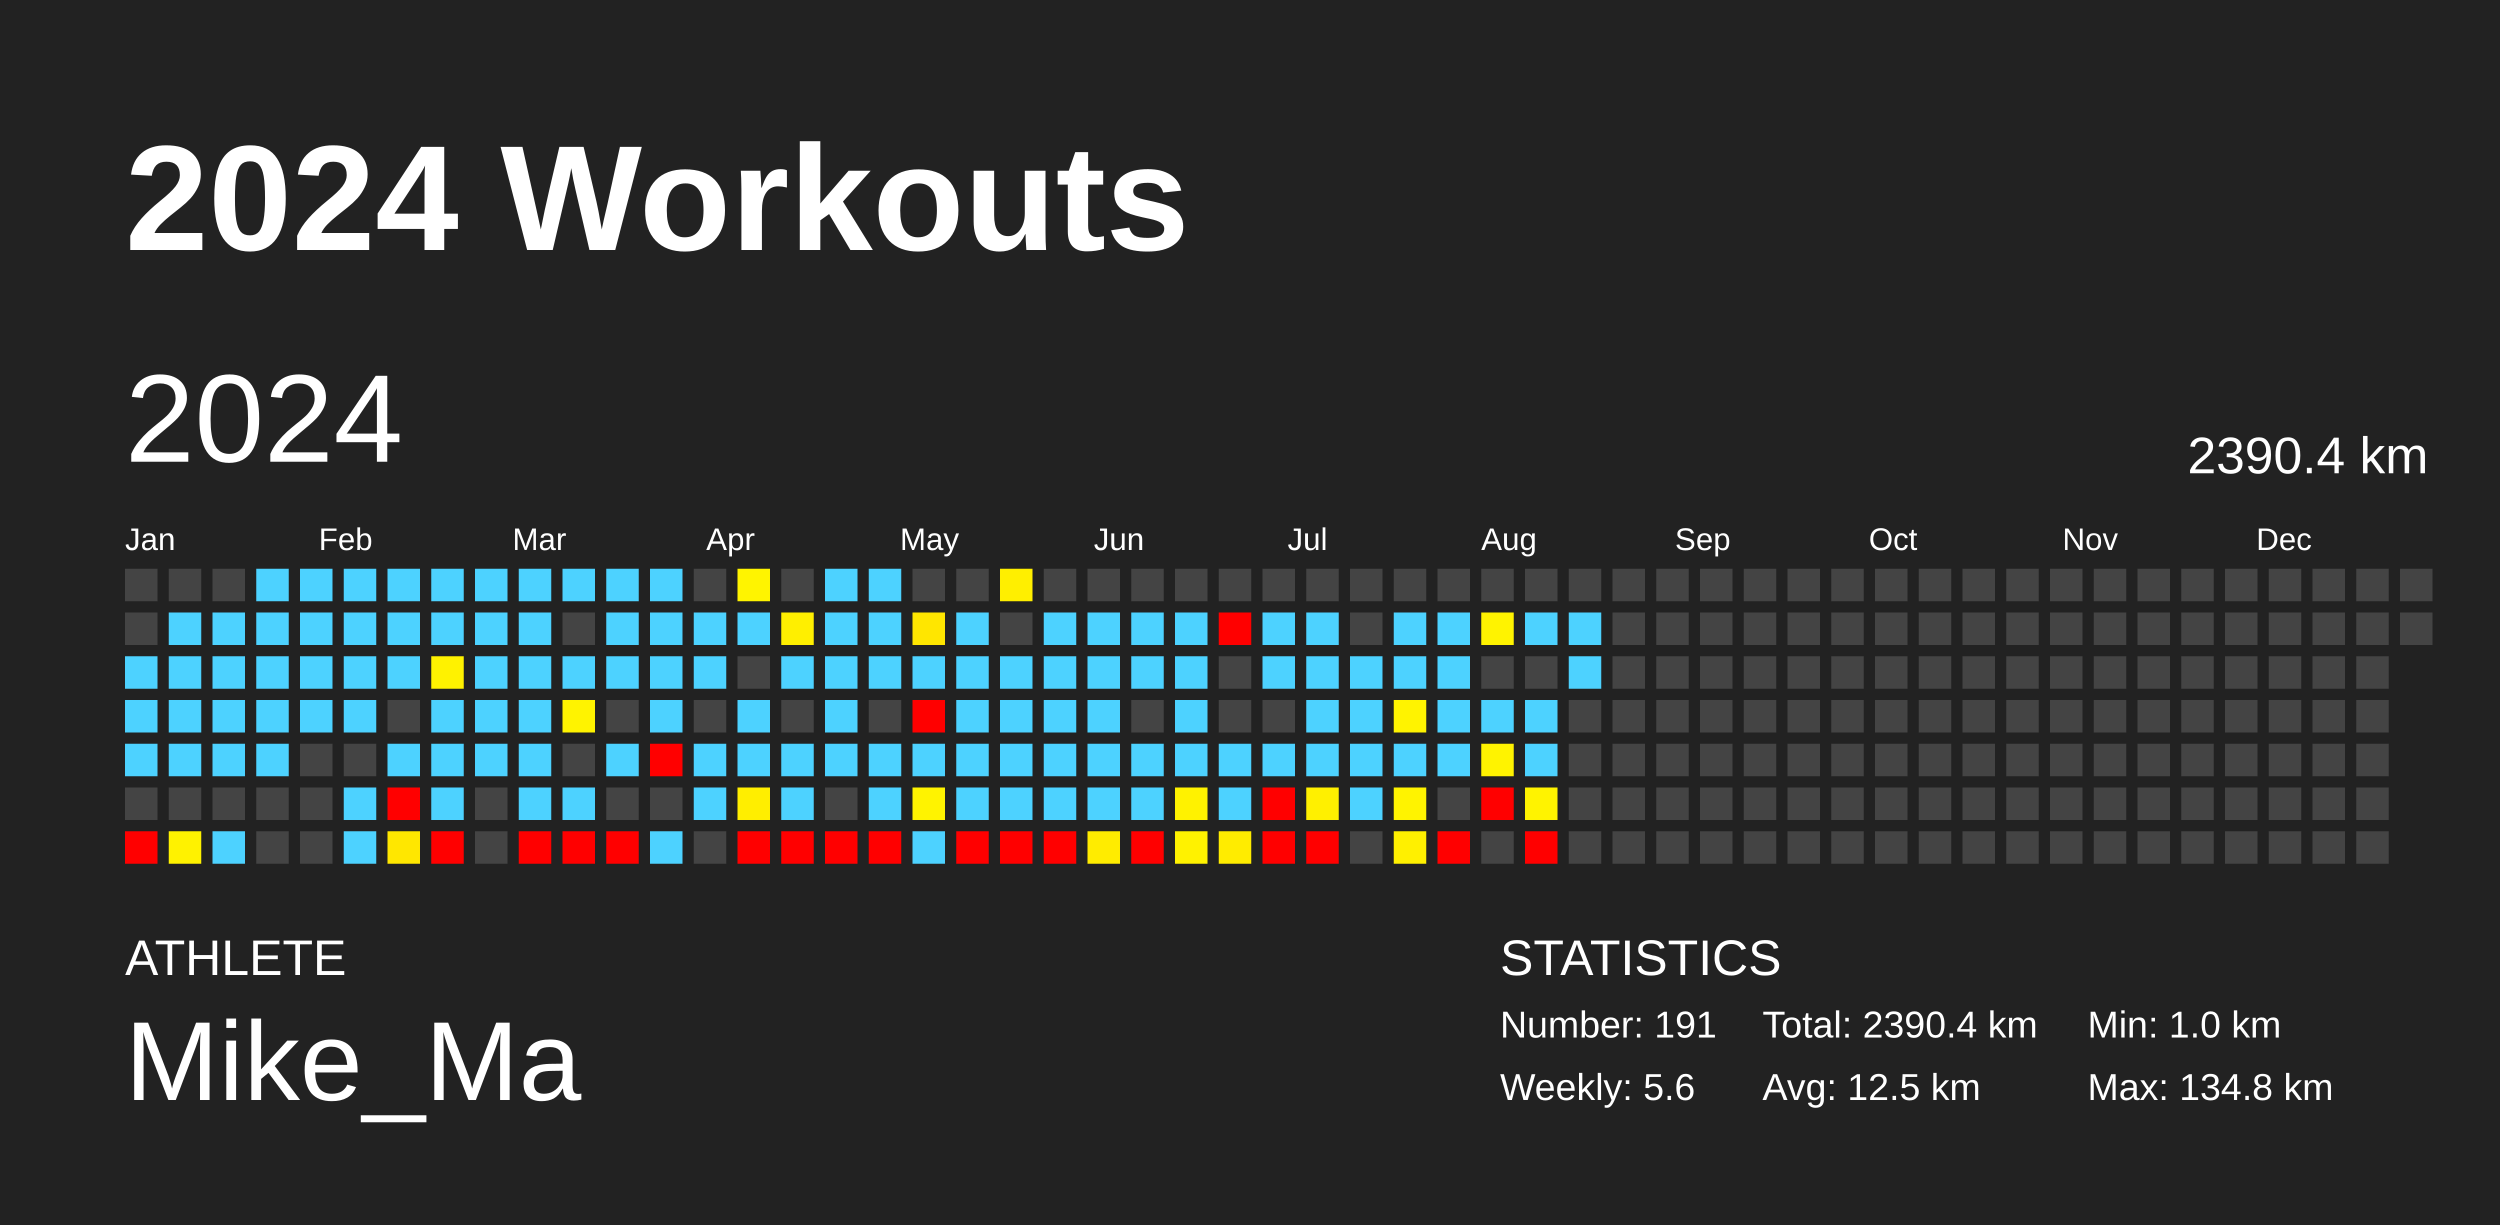
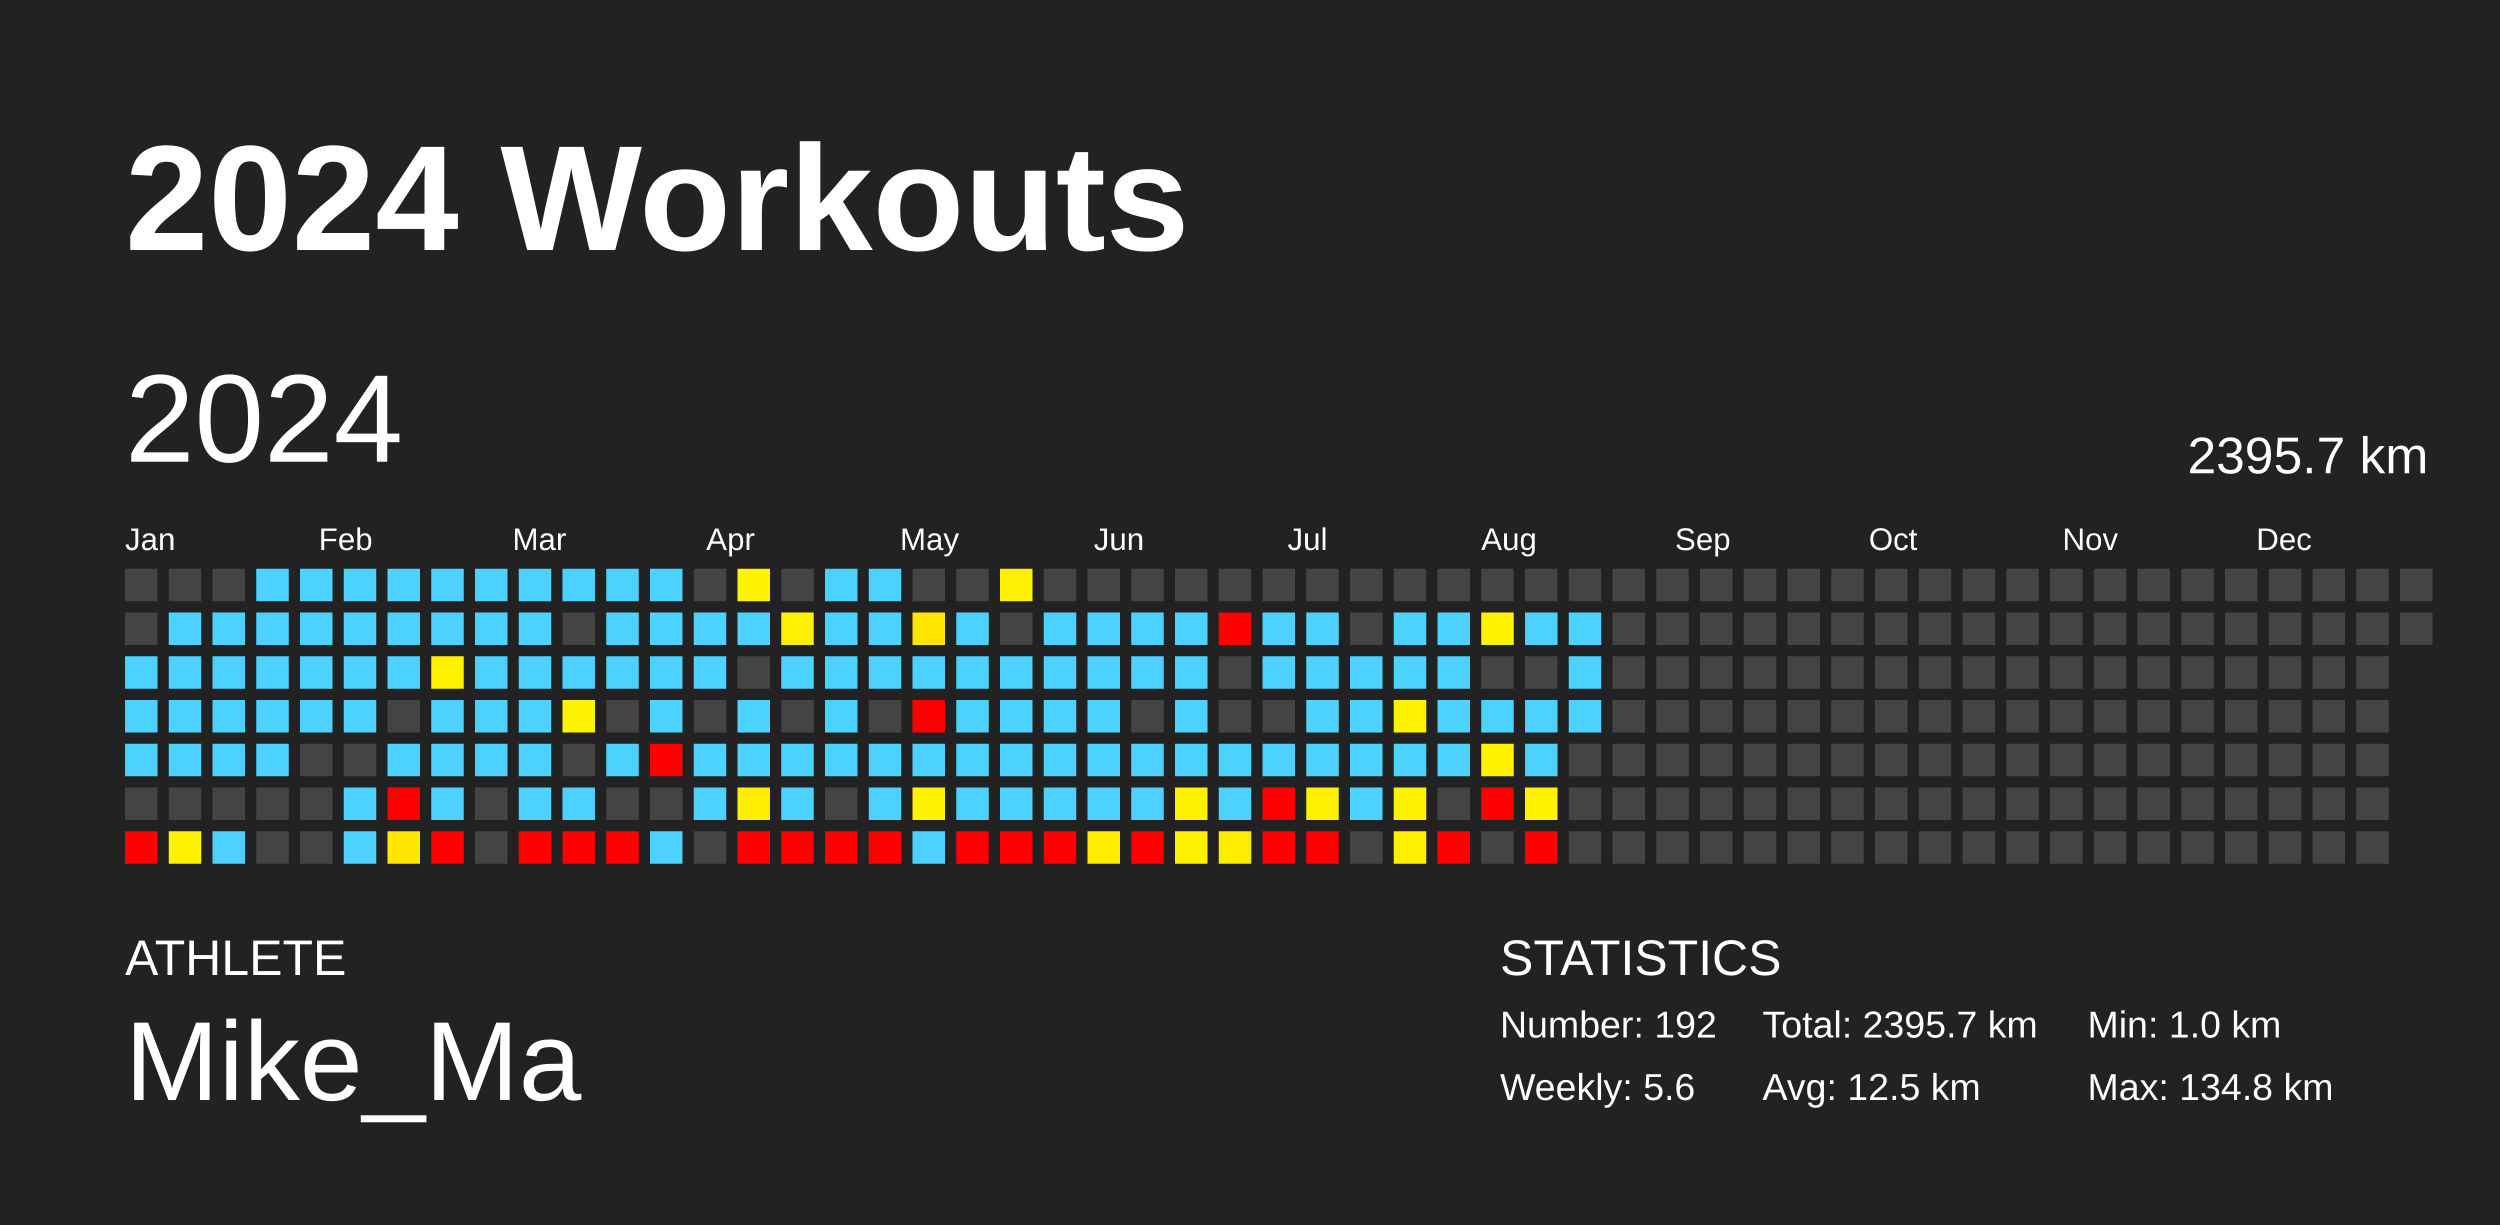
<svg xmlns="http://www.w3.org/2000/svg" baseProfile="full" height="98mm" version="1.1" viewBox="0,0,200,98" width="200mm">
  <defs />
  <rect fill="#222222" height="98" width="200" x="0" y="0" />
  <text fill="#FFFFFF" style="font-size:12px; font-family:Arial; font-weight:bold;" x="10" y="20">2024 Workouts</text>
  <text fill="#FFFFFF" style="font-size:4px; font-family:Arial" x="10" y="78">ATHLETE</text>
  <text fill="#FFFFFF" style="font-size:9px; font-family:Arial" x="10" y="88">Mike_Ma</text>
  <text fill="#FFFFFF" style="font-size:4px; font-family:Arial" x="120" y="78">STATISTICS</text>
-   <text fill="#FFFFFF" style="font-size:3px; font-family:Arial" x="120" y="83">Number: 191</text>
+   <text fill="#FFFFFF" style="font-size:3px; font-family:Arial" x="120" y="83">Number: 192</text>
  <text fill="#FFFFFF" style="font-size:3px; font-family:Arial" x="120" y="88">Weekly: 5.6</text>
-   <text fill="#FFFFFF" style="font-size:3px; font-family:Arial" x="141" y="83">Total: 2390.4 km</text>
+   <text fill="#FFFFFF" style="font-size:3px; font-family:Arial" x="141" y="83">Total: 2395.7 km</text>
  <text fill="#FFFFFF" style="font-size:3px; font-family:Arial" x="141" y="88">Avg: 12.5 km</text>
  <text fill="#FFFFFF" style="font-size:3px; font-family:Arial" x="167" y="83">Min: 1.0 km</text>
  <text fill="#FFFFFF" style="font-size:3px; font-family:Arial" x="167" y="88">Max: 134.8 km</text>
  <text dominant-baseline="hanging" fill="#FFFFFF" style="font-size:10.0px; font-family:Arial;" x="10" y="30">2024</text>
-   <text dominant-baseline="hanging" fill="#FFFFFF" style="font-size:4.125px; font-family:Arial;" x="175" y="35">2390.4 km</text>
+   <text dominant-baseline="hanging" fill="#FFFFFF" style="font-size:4.125px; font-family:Arial;" x="175" y="35">2395.7 km</text>
  <text fill="#FFFFFF" style="font-size:2.5px; font-family:Arial" x="10.0" y="44">Jan</text>
  <text fill="#FFFFFF" style="font-size:2.5px; font-family:Arial" x="25.5" y="44">Feb</text>
  <text fill="#FFFFFF" style="font-size:2.5px; font-family:Arial" x="41.0" y="44">Mar</text>
  <text fill="#FFFFFF" style="font-size:2.5px; font-family:Arial" x="56.5" y="44">Apr</text>
  <text fill="#FFFFFF" style="font-size:2.5px; font-family:Arial" x="72.0" y="44">May</text>
  <text fill="#FFFFFF" style="font-size:2.5px; font-family:Arial" x="87.5" y="44">Jun</text>
  <text fill="#FFFFFF" style="font-size:2.5px; font-family:Arial" x="103.0" y="44">Jul</text>
  <text fill="#FFFFFF" style="font-size:2.5px; font-family:Arial" x="118.5" y="44">Aug</text>
  <text fill="#FFFFFF" style="font-size:2.5px; font-family:Arial" x="134.0" y="44">Sep</text>
  <text fill="#FFFFFF" style="font-size:2.5px; font-family:Arial" x="149.5" y="44">Oct</text>
  <text fill="#FFFFFF" style="font-size:2.5px; font-family:Arial" x="165.0" y="44">Nov</text>
  <text fill="#FFFFFF" style="font-size:2.5px; font-family:Arial" x="180.5" y="44">Dec</text>
  <rect fill="#444444" height="2.6" width="2.6" x="10.0" y="45.5" />
  <rect fill="#444444" height="2.6" width="2.6" x="10.0" y="49.0" />
  <rect fill="#4dd2ff" height="2.6" width="2.6" x="10.0" y="52.5" />
  <rect fill="#4dd2ff" height="2.6" width="2.6" x="10.0" y="56.0" />
  <rect fill="#4dd2ff" height="2.6" width="2.6" x="10.0" y="59.5" />
  <rect fill="#444444" height="2.6" width="2.6" x="10.0" y="63.0" />
  <rect fill="red" height="2.6" width="2.6" x="10.0" y="66.5" />
  <rect fill="#444444" height="2.6" width="2.6" x="13.5" y="45.5" />
  <rect fill="#4dd2ff" height="2.6" width="2.6" x="13.5" y="49.0" />
  <rect fill="#4dd2ff" height="2.6" width="2.6" x="13.5" y="52.5" />
  <rect fill="#4dd2ff" height="2.6" width="2.6" x="13.5" y="56.0" />
  <rect fill="#4dd2ff" height="2.6" width="2.6" x="13.5" y="59.5" />
  <rect fill="#444444" height="2.6" width="2.6" x="13.5" y="63.0" />
  <rect fill="#fff200" height="2.6" width="2.6" x="13.5" y="66.5" />
  <rect fill="#444444" height="2.6" width="2.6" x="17.0" y="45.5" />
  <rect fill="#4dd2ff" height="2.6" width="2.6" x="17.0" y="49.0" />
  <rect fill="#4dd2ff" height="2.6" width="2.6" x="17.0" y="52.5" />
  <rect fill="#4dd2ff" height="2.6" width="2.6" x="17.0" y="56.0" />
  <rect fill="#4dd2ff" height="2.6" width="2.6" x="17.0" y="59.5" />
  <rect fill="#444444" height="2.6" width="2.6" x="17.0" y="63.0" />
  <rect fill="#4dd2ff" height="2.6" width="2.6" x="17.0" y="66.5" />
  <rect fill="#4dd2ff" height="2.6" width="2.6" x="20.5" y="45.5" />
  <rect fill="#4dd2ff" height="2.6" width="2.6" x="20.5" y="49.0" />
  <rect fill="#4dd2ff" height="2.6" width="2.6" x="20.5" y="52.5" />
  <rect fill="#4dd2ff" height="2.6" width="2.6" x="20.5" y="56.0" />
  <rect fill="#4dd2ff" height="2.6" width="2.6" x="20.5" y="59.5" />
  <rect fill="#444444" height="2.6" width="2.6" x="20.5" y="63.0" />
  <rect fill="#444444" height="2.6" width="2.6" x="20.5" y="66.5" />
  <rect fill="#4dd2ff" height="2.6" width="2.6" x="24.0" y="45.5" />
  <rect fill="#4dd2ff" height="2.6" width="2.6" x="24.0" y="49.0" />
  <rect fill="#4dd2ff" height="2.6" width="2.6" x="24.0" y="52.5" />
  <rect fill="#4dd2ff" height="2.6" width="2.6" x="24.0" y="56.0" />
  <rect fill="#444444" height="2.6" width="2.6" x="24.0" y="59.5" />
  <rect fill="#444444" height="2.6" width="2.6" x="24.0" y="63.0" />
  <rect fill="#444444" height="2.6" width="2.6" x="24.0" y="66.5" />
  <rect fill="#4dd2ff" height="2.6" width="2.6" x="27.5" y="45.5" />
  <rect fill="#4dd2ff" height="2.6" width="2.6" x="27.5" y="49.0" />
  <rect fill="#4dd2ff" height="2.6" width="2.6" x="27.5" y="52.5" />
  <rect fill="#4dd2ff" height="2.6" width="2.6" x="27.5" y="56.0" />
  <rect fill="#444444" height="2.6" width="2.6" x="27.5" y="59.5" />
  <rect fill="#4dd2ff" height="2.6" width="2.6" x="27.5" y="63.0" />
  <rect fill="#4dd2ff" height="2.6" width="2.6" x="27.5" y="66.5" />
  <rect fill="#4dd2ff" height="2.6" width="2.6" x="31.0" y="45.5" />
  <rect fill="#4dd2ff" height="2.6" width="2.6" x="31.0" y="49.0" />
  <rect fill="#4dd2ff" height="2.6" width="2.6" x="31.0" y="52.5" />
  <rect fill="#444444" height="2.6" width="2.6" x="31.0" y="56.0" />
  <rect fill="#4dd2ff" height="2.6" width="2.6" x="31.0" y="59.5" />
  <rect fill="red" height="2.6" width="2.6" x="31.0" y="63.0" />
  <rect fill="#ffe700" height="2.6" width="2.6" x="31.0" y="66.5" />
  <rect fill="#4dd2ff" height="2.6" width="2.6" x="34.5" y="45.5" />
  <rect fill="#4dd2ff" height="2.6" width="2.6" x="34.5" y="49.0" />
  <rect fill="#fff200" height="2.6" width="2.6" x="34.5" y="52.5" />
  <rect fill="#4dd2ff" height="2.6" width="2.6" x="34.5" y="56.0" />
  <rect fill="#4dd2ff" height="2.6" width="2.6" x="34.5" y="59.5" />
  <rect fill="#4dd2ff" height="2.6" width="2.6" x="34.5" y="63.0" />
  <rect fill="red" height="2.6" width="2.6" x="34.5" y="66.5" />
  <rect fill="#4dd2ff" height="2.6" width="2.6" x="38.0" y="45.5" />
  <rect fill="#4dd2ff" height="2.6" width="2.6" x="38.0" y="49.0" />
  <rect fill="#4dd2ff" height="2.6" width="2.6" x="38.0" y="52.5" />
  <rect fill="#4dd2ff" height="2.6" width="2.6" x="38.0" y="56.0" />
  <rect fill="#4dd2ff" height="2.6" width="2.6" x="38.0" y="59.5" />
  <rect fill="#444444" height="2.6" width="2.6" x="38.0" y="63.0" />
  <rect fill="#444444" height="2.6" width="2.6" x="38.0" y="66.5" />
  <rect fill="#4dd2ff" height="2.6" width="2.6" x="41.5" y="45.5" />
  <rect fill="#4dd2ff" height="2.6" width="2.6" x="41.5" y="49.0" />
  <rect fill="#4dd2ff" height="2.6" width="2.6" x="41.5" y="52.5" />
  <rect fill="#4dd2ff" height="2.6" width="2.6" x="41.5" y="56.0" />
  <rect fill="#4dd2ff" height="2.6" width="2.6" x="41.5" y="59.5" />
  <rect fill="#4dd2ff" height="2.6" width="2.6" x="41.5" y="63.0" />
  <rect fill="red" height="2.6" width="2.6" x="41.5" y="66.5" />
  <rect fill="#4dd2ff" height="2.6" width="2.6" x="45.0" y="45.5" />
  <rect fill="#444444" height="2.6" width="2.6" x="45.0" y="49.0" />
  <rect fill="#4dd2ff" height="2.6" width="2.6" x="45.0" y="52.5" />
  <rect fill="#fff300" height="2.6" width="2.6" x="45.0" y="56.0" />
  <rect fill="#444444" height="2.6" width="2.6" x="45.0" y="59.5" />
  <rect fill="#4dd2ff" height="2.6" width="2.6" x="45.0" y="63.0" />
  <rect fill="red" height="2.6" width="2.6" x="45.0" y="66.5" />
  <rect fill="#4dd2ff" height="2.6" width="2.6" x="48.5" y="45.5" />
  <rect fill="#4dd2ff" height="2.6" width="2.6" x="48.5" y="49.0" />
  <rect fill="#4dd2ff" height="2.6" width="2.6" x="48.5" y="52.5" />
  <rect fill="#444444" height="2.6" width="2.6" x="48.5" y="56.0" />
  <rect fill="#4dd2ff" height="2.6" width="2.6" x="48.5" y="59.5" />
  <rect fill="#444444" height="2.6" width="2.6" x="48.5" y="63.0" />
  <rect fill="red" height="2.6" width="2.6" x="48.5" y="66.5" />
  <rect fill="#4dd2ff" height="2.6" width="2.6" x="52.0" y="45.5" />
  <rect fill="#4dd2ff" height="2.6" width="2.6" x="52.0" y="49.0" />
  <rect fill="#4dd2ff" height="2.6" width="2.6" x="52.0" y="52.5" />
  <rect fill="#4dd2ff" height="2.6" width="2.6" x="52.0" y="56.0" />
  <rect fill="red" height="2.6" width="2.6" x="52.0" y="59.5" />
  <rect fill="#444444" height="2.6" width="2.6" x="52.0" y="63.0" />
  <rect fill="#4dd2ff" height="2.6" width="2.6" x="52.0" y="66.5" />
  <rect fill="#444444" height="2.6" width="2.6" x="55.5" y="45.5" />
  <rect fill="#4dd2ff" height="2.6" width="2.6" x="55.5" y="49.0" />
  <rect fill="#4dd2ff" height="2.6" width="2.6" x="55.5" y="52.5" />
  <rect fill="#444444" height="2.6" width="2.6" x="55.5" y="56.0" />
  <rect fill="#4dd2ff" height="2.6" width="2.6" x="55.5" y="59.5" />
  <rect fill="#4dd2ff" height="2.6" width="2.6" x="55.5" y="63.0" />
  <rect fill="#444444" height="2.6" width="2.6" x="55.5" y="66.5" />
  <rect fill="#fff400" height="2.6" width="2.6" x="59.0" y="45.5" />
  <rect fill="#4dd2ff" height="2.6" width="2.6" x="59.0" y="49.0" />
  <rect fill="#444444" height="2.6" width="2.6" x="59.0" y="52.5" />
  <rect fill="#4dd2ff" height="2.6" width="2.6" x="59.0" y="56.0" />
  <rect fill="#4dd2ff" height="2.6" width="2.6" x="59.0" y="59.5" />
  <rect fill="#ffee00" height="2.6" width="2.6" x="59.0" y="63.0" />
  <rect fill="red" height="2.6" width="2.6" x="59.0" y="66.5" />
  <rect fill="#444444" height="2.6" width="2.6" x="62.5" y="45.5" />
  <rect fill="#ffef00" height="2.6" width="2.6" x="62.5" y="49.0" />
  <rect fill="#4dd2ff" height="2.6" width="2.6" x="62.5" y="52.5" />
  <rect fill="#444444" height="2.6" width="2.6" x="62.5" y="56.0" />
  <rect fill="#4dd2ff" height="2.6" width="2.6" x="62.5" y="59.5" />
  <rect fill="#4dd2ff" height="2.6" width="2.6" x="62.5" y="63.0" />
  <rect fill="red" height="2.6" width="2.6" x="62.5" y="66.5" />
  <rect fill="#4dd2ff" height="2.6" width="2.6" x="66.0" y="45.5" />
  <rect fill="#4dd2ff" height="2.6" width="2.6" x="66.0" y="49.0" />
  <rect fill="#4dd2ff" height="2.6" width="2.6" x="66.0" y="52.5" />
  <rect fill="#4dd2ff" height="2.6" width="2.6" x="66.0" y="56.0" />
  <rect fill="#4dd2ff" height="2.6" width="2.6" x="66.0" y="59.5" />
  <rect fill="#444444" height="2.6" width="2.6" x="66.0" y="63.0" />
  <rect fill="red" height="2.6" width="2.6" x="66.0" y="66.5" />
  <rect fill="#4dd2ff" height="2.6" width="2.6" x="69.5" y="45.5" />
  <rect fill="#4dd2ff" height="2.6" width="2.6" x="69.5" y="49.0" />
  <rect fill="#4dd2ff" height="2.6" width="2.6" x="69.5" y="52.5" />
  <rect fill="#444444" height="2.6" width="2.6" x="69.5" y="56.0" />
  <rect fill="#4dd2ff" height="2.6" width="2.6" x="69.5" y="59.5" />
  <rect fill="#4dd2ff" height="2.6" width="2.6" x="69.5" y="63.0" />
  <rect fill="red" height="2.6" width="2.6" x="69.5" y="66.5" />
  <rect fill="#444444" height="2.6" width="2.6" x="73.0" y="45.5" />
  <rect fill="#ffe600" height="2.6" width="2.6" x="73.0" y="49.0" />
  <rect fill="#4dd2ff" height="2.6" width="2.6" x="73.0" y="52.5" />
  <rect fill="red" height="2.6" width="2.6" x="73.0" y="56.0" />
  <rect fill="#4dd2ff" height="2.6" width="2.6" x="73.0" y="59.5" />
  <rect fill="#fff300" height="2.6" width="2.6" x="73.0" y="63.0" />
  <rect fill="#4dd2ff" height="2.6" width="2.6" x="73.0" y="66.5" />
  <rect fill="#444444" height="2.6" width="2.6" x="76.5" y="45.5" />
  <rect fill="#4dd2ff" height="2.6" width="2.6" x="76.5" y="49.0" />
  <rect fill="#4dd2ff" height="2.6" width="2.6" x="76.5" y="52.5" />
  <rect fill="#4dd2ff" height="2.6" width="2.6" x="76.5" y="56.0" />
  <rect fill="#4dd2ff" height="2.6" width="2.6" x="76.5" y="59.5" />
  <rect fill="#4dd2ff" height="2.6" width="2.6" x="76.5" y="63.0" />
  <rect fill="red" height="2.6" width="2.6" x="76.5" y="66.5" />
  <rect fill="#ffef00" height="2.6" width="2.6" x="80.0" y="45.5" />
  <rect fill="#444444" height="2.6" width="2.6" x="80.0" y="49.0" />
  <rect fill="#4dd2ff" height="2.6" width="2.6" x="80.0" y="52.5" />
  <rect fill="#4dd2ff" height="2.6" width="2.6" x="80.0" y="56.0" />
  <rect fill="#4dd2ff" height="2.6" width="2.6" x="80.0" y="59.5" />
  <rect fill="#4dd2ff" height="2.6" width="2.6" x="80.0" y="63.0" />
  <rect fill="red" height="2.6" width="2.6" x="80.0" y="66.5" />
  <rect fill="#444444" height="2.6" width="2.6" x="83.5" y="45.5" />
  <rect fill="#4dd2ff" height="2.6" width="2.6" x="83.5" y="49.0" />
  <rect fill="#4dd2ff" height="2.6" width="2.6" x="83.5" y="52.5" />
  <rect fill="#4dd2ff" height="2.6" width="2.6" x="83.5" y="56.0" />
  <rect fill="#4dd2ff" height="2.6" width="2.6" x="83.5" y="59.5" />
  <rect fill="#4dd2ff" height="2.6" width="2.6" x="83.5" y="63.0" />
  <rect fill="red" height="2.6" width="2.6" x="83.5" y="66.5" />
  <rect fill="#444444" height="2.6" width="2.6" x="87.0" y="45.5" />
  <rect fill="#4dd2ff" height="2.6" width="2.6" x="87.0" y="49.0" />
  <rect fill="#4dd2ff" height="2.6" width="2.6" x="87.0" y="52.5" />
  <rect fill="#4dd2ff" height="2.6" width="2.6" x="87.0" y="56.0" />
  <rect fill="#4dd2ff" height="2.6" width="2.6" x="87.0" y="59.5" />
  <rect fill="#4dd2ff" height="2.6" width="2.6" x="87.0" y="63.0" />
  <rect fill="#ffec00" height="2.6" width="2.6" x="87.0" y="66.5" />
  <rect fill="#444444" height="2.6" width="2.6" x="90.5" y="45.5" />
  <rect fill="#4dd2ff" height="2.6" width="2.6" x="90.5" y="49.0" />
  <rect fill="#4dd2ff" height="2.6" width="2.6" x="90.5" y="52.5" />
  <rect fill="#444444" height="2.6" width="2.6" x="90.5" y="56.0" />
  <rect fill="#4dd2ff" height="2.6" width="2.6" x="90.5" y="59.5" />
  <rect fill="#4dd2ff" height="2.6" width="2.6" x="90.5" y="63.0" />
  <rect fill="red" height="2.6" width="2.6" x="90.5" y="66.5" />
  <rect fill="#444444" height="2.6" width="2.6" x="94.0" y="45.5" />
  <rect fill="#4dd2ff" height="2.6" width="2.6" x="94.0" y="49.0" />
  <rect fill="#4dd2ff" height="2.6" width="2.6" x="94.0" y="52.5" />
  <rect fill="#4dd2ff" height="2.6" width="2.6" x="94.0" y="56.0" />
  <rect fill="#4dd2ff" height="2.6" width="2.6" x="94.0" y="59.5" />
  <rect fill="#fff200" height="2.6" width="2.6" x="94.0" y="63.0" />
  <rect fill="#fff200" height="2.6" width="2.6" x="94.0" y="66.5" />
  <rect fill="#444444" height="2.6" width="2.6" x="97.5" y="45.5" />
  <rect fill="red" height="2.6" width="2.6" x="97.5" y="49.0" />
  <rect fill="#444444" height="2.6" width="2.6" x="97.5" y="52.5" />
  <rect fill="#444444" height="2.6" width="2.6" x="97.5" y="56.0" />
  <rect fill="#4dd2ff" height="2.6" width="2.6" x="97.5" y="59.5" />
  <rect fill="#4dd2ff" height="2.6" width="2.6" x="97.5" y="63.0" />
  <rect fill="#ffec00" height="2.6" width="2.6" x="97.5" y="66.5" />
  <rect fill="#444444" height="2.6" width="2.6" x="101.0" y="45.5" />
  <rect fill="#4dd2ff" height="2.6" width="2.6" x="101.0" y="49.0" />
  <rect fill="#4dd2ff" height="2.6" width="2.6" x="101.0" y="52.5" />
  <rect fill="#444444" height="2.6" width="2.6" x="101.0" y="56.0" />
  <rect fill="#4dd2ff" height="2.6" width="2.6" x="101.0" y="59.5" />
  <rect fill="red" height="2.6" width="2.6" x="101.0" y="63.0" />
  <rect fill="red" height="2.6" width="2.6" x="101.0" y="66.5" />
  <rect fill="#444444" height="2.6" width="2.6" x="104.5" y="45.5" />
  <rect fill="#4dd2ff" height="2.6" width="2.6" x="104.5" y="49.0" />
  <rect fill="#4dd2ff" height="2.6" width="2.6" x="104.5" y="52.5" />
  <rect fill="#4dd2ff" height="2.6" width="2.6" x="104.5" y="56.0" />
  <rect fill="#4dd2ff" height="2.6" width="2.6" x="104.5" y="59.5" />
  <rect fill="#fff000" height="2.6" width="2.6" x="104.5" y="63.0" />
  <rect fill="red" height="2.6" width="2.6" x="104.5" y="66.5" />
  <rect fill="#444444" height="2.6" width="2.6" x="108.0" y="45.5" />
  <rect fill="#444444" height="2.6" width="2.6" x="108.0" y="49.0" />
  <rect fill="#4dd2ff" height="2.6" width="2.6" x="108.0" y="52.5" />
  <rect fill="#4dd2ff" height="2.6" width="2.6" x="108.0" y="56.0" />
  <rect fill="#4dd2ff" height="2.6" width="2.6" x="108.0" y="59.5" />
  <rect fill="#4dd2ff" height="2.6" width="2.6" x="108.0" y="63.0" />
  <rect fill="#444444" height="2.6" width="2.6" x="108.0" y="66.5" />
  <rect fill="#444444" height="2.6" width="2.6" x="111.5" y="45.5" />
  <rect fill="#4dd2ff" height="2.6" width="2.6" x="111.5" y="49.0" />
  <rect fill="#4dd2ff" height="2.6" width="2.6" x="111.5" y="52.5" />
  <rect fill="#fff300" height="2.6" width="2.6" x="111.5" y="56.0" />
  <rect fill="#4dd2ff" height="2.6" width="2.6" x="111.5" y="59.5" />
  <rect fill="#fff300" height="2.6" width="2.6" x="111.5" y="63.0" />
  <rect fill="#fff000" height="2.6" width="2.6" x="111.5" y="66.5" />
  <rect fill="#444444" height="2.6" width="2.6" x="115.0" y="45.5" />
  <rect fill="#4dd2ff" height="2.6" width="2.6" x="115.0" y="49.0" />
  <rect fill="#4dd2ff" height="2.6" width="2.6" x="115.0" y="52.5" />
  <rect fill="#4dd2ff" height="2.6" width="2.6" x="115.0" y="56.0" />
  <rect fill="#4dd2ff" height="2.6" width="2.6" x="115.0" y="59.5" />
  <rect fill="#444444" height="2.6" width="2.6" x="115.0" y="63.0" />
  <rect fill="red" height="2.6" width="2.6" x="115.0" y="66.5" />
  <rect fill="#444444" height="2.6" width="2.6" x="118.5" y="45.5" />
  <rect fill="#fff300" height="2.6" width="2.6" x="118.5" y="49.0" />
  <rect fill="#444444" height="2.6" width="2.6" x="118.5" y="52.5" />
  <rect fill="#4dd2ff" height="2.6" width="2.6" x="118.5" y="56.0" />
  <rect fill="#fff300" height="2.6" width="2.6" x="118.5" y="59.5" />
  <rect fill="red" height="2.6" width="2.6" x="118.5" y="63.0" />
  <rect fill="#444444" height="2.6" width="2.6" x="118.5" y="66.5" />
  <rect fill="#444444" height="2.6" width="2.6" x="122.0" y="45.5" />
  <rect fill="#4dd2ff" height="2.6" width="2.6" x="122.0" y="49.0" />
  <rect fill="#444444" height="2.6" width="2.6" x="122.0" y="52.5" />
  <rect fill="#4dd2ff" height="2.6" width="2.6" x="122.0" y="56.0" />
  <rect fill="#4dd2ff" height="2.6" width="2.6" x="122.0" y="59.5" />
  <rect fill="#fff300" height="2.6" width="2.6" x="122.0" y="63.0" />
  <rect fill="red" height="2.6" width="2.6" x="122.0" y="66.5" />
  <rect fill="#444444" height="2.6" width="2.6" x="125.5" y="45.5" />
  <rect fill="#4dd2ff" height="2.6" width="2.6" x="125.5" y="49.0" />
  <rect fill="#4dd2ff" height="2.6" width="2.6" x="125.5" y="52.5" />
-   <rect fill="#444444" height="2.6" width="2.6" x="125.5" y="56.0" />
+   <rect fill="#4dd2ff" height="2.6" width="2.6" x="125.5" y="56.0" />
  <rect fill="#444444" height="2.6" width="2.6" x="125.5" y="59.5" />
  <rect fill="#444444" height="2.6" width="2.6" x="125.5" y="63.0" />
  <rect fill="#444444" height="2.6" width="2.6" x="125.5" y="66.5" />
  <rect fill="#444444" height="2.6" width="2.6" x="129.0" y="45.5" />
  <rect fill="#444444" height="2.6" width="2.6" x="129.0" y="49.0" />
  <rect fill="#444444" height="2.6" width="2.6" x="129.0" y="52.5" />
  <rect fill="#444444" height="2.6" width="2.6" x="129.0" y="56.0" />
  <rect fill="#444444" height="2.6" width="2.6" x="129.0" y="59.5" />
  <rect fill="#444444" height="2.6" width="2.6" x="129.0" y="63.0" />
  <rect fill="#444444" height="2.6" width="2.6" x="129.0" y="66.5" />
  <rect fill="#444444" height="2.6" width="2.6" x="132.5" y="45.5" />
  <rect fill="#444444" height="2.6" width="2.6" x="132.5" y="49.0" />
  <rect fill="#444444" height="2.6" width="2.6" x="132.5" y="52.5" />
  <rect fill="#444444" height="2.6" width="2.6" x="132.5" y="56.0" />
  <rect fill="#444444" height="2.6" width="2.6" x="132.5" y="59.5" />
  <rect fill="#444444" height="2.6" width="2.6" x="132.5" y="63.0" />
  <rect fill="#444444" height="2.6" width="2.6" x="132.5" y="66.5" />
  <rect fill="#444444" height="2.6" width="2.6" x="136.0" y="45.5" />
  <rect fill="#444444" height="2.6" width="2.6" x="136.0" y="49.0" />
  <rect fill="#444444" height="2.6" width="2.6" x="136.0" y="52.5" />
  <rect fill="#444444" height="2.6" width="2.6" x="136.0" y="56.0" />
  <rect fill="#444444" height="2.6" width="2.6" x="136.0" y="59.5" />
  <rect fill="#444444" height="2.6" width="2.6" x="136.0" y="63.0" />
  <rect fill="#444444" height="2.6" width="2.6" x="136.0" y="66.5" />
  <rect fill="#444444" height="2.6" width="2.6" x="139.5" y="45.5" />
  <rect fill="#444444" height="2.6" width="2.6" x="139.5" y="49.0" />
  <rect fill="#444444" height="2.6" width="2.6" x="139.5" y="52.5" />
  <rect fill="#444444" height="2.6" width="2.6" x="139.5" y="56.0" />
  <rect fill="#444444" height="2.6" width="2.6" x="139.5" y="59.5" />
  <rect fill="#444444" height="2.6" width="2.6" x="139.5" y="63.0" />
  <rect fill="#444444" height="2.6" width="2.6" x="139.5" y="66.5" />
  <rect fill="#444444" height="2.6" width="2.6" x="143.0" y="45.5" />
  <rect fill="#444444" height="2.6" width="2.6" x="143.0" y="49.0" />
  <rect fill="#444444" height="2.6" width="2.6" x="143.0" y="52.5" />
  <rect fill="#444444" height="2.6" width="2.6" x="143.0" y="56.0" />
  <rect fill="#444444" height="2.6" width="2.6" x="143.0" y="59.5" />
  <rect fill="#444444" height="2.6" width="2.6" x="143.0" y="63.0" />
  <rect fill="#444444" height="2.6" width="2.6" x="143.0" y="66.5" />
  <rect fill="#444444" height="2.6" width="2.6" x="146.5" y="45.5" />
  <rect fill="#444444" height="2.6" width="2.6" x="146.5" y="49.0" />
  <rect fill="#444444" height="2.6" width="2.6" x="146.5" y="52.5" />
  <rect fill="#444444" height="2.6" width="2.6" x="146.5" y="56.0" />
  <rect fill="#444444" height="2.6" width="2.6" x="146.5" y="59.5" />
  <rect fill="#444444" height="2.6" width="2.6" x="146.5" y="63.0" />
  <rect fill="#444444" height="2.6" width="2.6" x="146.5" y="66.5" />
  <rect fill="#444444" height="2.6" width="2.6" x="150.0" y="45.5" />
  <rect fill="#444444" height="2.6" width="2.6" x="150.0" y="49.0" />
  <rect fill="#444444" height="2.6" width="2.6" x="150.0" y="52.5" />
  <rect fill="#444444" height="2.6" width="2.6" x="150.0" y="56.0" />
  <rect fill="#444444" height="2.6" width="2.6" x="150.0" y="59.5" />
  <rect fill="#444444" height="2.6" width="2.6" x="150.0" y="63.0" />
  <rect fill="#444444" height="2.6" width="2.6" x="150.0" y="66.5" />
  <rect fill="#444444" height="2.6" width="2.6" x="153.5" y="45.5" />
  <rect fill="#444444" height="2.6" width="2.6" x="153.5" y="49.0" />
  <rect fill="#444444" height="2.6" width="2.6" x="153.5" y="52.5" />
  <rect fill="#444444" height="2.6" width="2.6" x="153.5" y="56.0" />
  <rect fill="#444444" height="2.6" width="2.6" x="153.5" y="59.5" />
  <rect fill="#444444" height="2.6" width="2.6" x="153.5" y="63.0" />
  <rect fill="#444444" height="2.6" width="2.6" x="153.5" y="66.5" />
  <rect fill="#444444" height="2.6" width="2.6" x="157.0" y="45.5" />
  <rect fill="#444444" height="2.6" width="2.6" x="157.0" y="49.0" />
  <rect fill="#444444" height="2.6" width="2.6" x="157.0" y="52.5" />
  <rect fill="#444444" height="2.6" width="2.6" x="157.0" y="56.0" />
  <rect fill="#444444" height="2.6" width="2.6" x="157.0" y="59.5" />
  <rect fill="#444444" height="2.6" width="2.6" x="157.0" y="63.0" />
  <rect fill="#444444" height="2.6" width="2.6" x="157.0" y="66.5" />
  <rect fill="#444444" height="2.6" width="2.6" x="160.5" y="45.5" />
  <rect fill="#444444" height="2.6" width="2.6" x="160.5" y="49.0" />
  <rect fill="#444444" height="2.6" width="2.6" x="160.5" y="52.5" />
  <rect fill="#444444" height="2.6" width="2.6" x="160.5" y="56.0" />
  <rect fill="#444444" height="2.6" width="2.6" x="160.5" y="59.5" />
  <rect fill="#444444" height="2.6" width="2.6" x="160.5" y="63.0" />
  <rect fill="#444444" height="2.6" width="2.6" x="160.5" y="66.5" />
  <rect fill="#444444" height="2.6" width="2.6" x="164.0" y="45.5" />
  <rect fill="#444444" height="2.6" width="2.6" x="164.0" y="49.0" />
  <rect fill="#444444" height="2.6" width="2.6" x="164.0" y="52.5" />
  <rect fill="#444444" height="2.6" width="2.6" x="164.0" y="56.0" />
  <rect fill="#444444" height="2.6" width="2.6" x="164.0" y="59.5" />
  <rect fill="#444444" height="2.6" width="2.6" x="164.0" y="63.0" />
  <rect fill="#444444" height="2.6" width="2.6" x="164.0" y="66.5" />
  <rect fill="#444444" height="2.6" width="2.6" x="167.5" y="45.5" />
  <rect fill="#444444" height="2.6" width="2.6" x="167.5" y="49.0" />
  <rect fill="#444444" height="2.6" width="2.6" x="167.5" y="52.5" />
  <rect fill="#444444" height="2.6" width="2.6" x="167.5" y="56.0" />
  <rect fill="#444444" height="2.6" width="2.6" x="167.5" y="59.5" />
  <rect fill="#444444" height="2.6" width="2.6" x="167.5" y="63.0" />
  <rect fill="#444444" height="2.6" width="2.6" x="167.5" y="66.5" />
  <rect fill="#444444" height="2.6" width="2.6" x="171.0" y="45.5" />
  <rect fill="#444444" height="2.6" width="2.6" x="171.0" y="49.0" />
  <rect fill="#444444" height="2.6" width="2.6" x="171.0" y="52.5" />
  <rect fill="#444444" height="2.6" width="2.6" x="171.0" y="56.0" />
  <rect fill="#444444" height="2.6" width="2.6" x="171.0" y="59.5" />
  <rect fill="#444444" height="2.6" width="2.6" x="171.0" y="63.0" />
  <rect fill="#444444" height="2.6" width="2.6" x="171.0" y="66.5" />
  <rect fill="#444444" height="2.6" width="2.6" x="174.5" y="45.5" />
  <rect fill="#444444" height="2.6" width="2.6" x="174.5" y="49.0" />
  <rect fill="#444444" height="2.6" width="2.6" x="174.5" y="52.5" />
  <rect fill="#444444" height="2.6" width="2.6" x="174.5" y="56.0" />
  <rect fill="#444444" height="2.6" width="2.6" x="174.5" y="59.5" />
  <rect fill="#444444" height="2.6" width="2.6" x="174.5" y="63.0" />
  <rect fill="#444444" height="2.6" width="2.6" x="174.5" y="66.5" />
  <rect fill="#444444" height="2.6" width="2.6" x="178.0" y="45.5" />
  <rect fill="#444444" height="2.6" width="2.6" x="178.0" y="49.0" />
  <rect fill="#444444" height="2.6" width="2.6" x="178.0" y="52.5" />
  <rect fill="#444444" height="2.6" width="2.6" x="178.0" y="56.0" />
  <rect fill="#444444" height="2.6" width="2.6" x="178.0" y="59.5" />
  <rect fill="#444444" height="2.6" width="2.6" x="178.0" y="63.0" />
  <rect fill="#444444" height="2.6" width="2.6" x="178.0" y="66.5" />
  <rect fill="#444444" height="2.6" width="2.6" x="181.5" y="45.5" />
  <rect fill="#444444" height="2.6" width="2.6" x="181.5" y="49.0" />
  <rect fill="#444444" height="2.6" width="2.6" x="181.5" y="52.5" />
  <rect fill="#444444" height="2.6" width="2.6" x="181.5" y="56.0" />
  <rect fill="#444444" height="2.6" width="2.6" x="181.5" y="59.5" />
  <rect fill="#444444" height="2.6" width="2.6" x="181.5" y="63.0" />
  <rect fill="#444444" height="2.6" width="2.6" x="181.5" y="66.5" />
  <rect fill="#444444" height="2.6" width="2.6" x="185.0" y="45.5" />
  <rect fill="#444444" height="2.6" width="2.6" x="185.0" y="49.0" />
  <rect fill="#444444" height="2.6" width="2.6" x="185.0" y="52.5" />
  <rect fill="#444444" height="2.6" width="2.6" x="185.0" y="56.0" />
  <rect fill="#444444" height="2.6" width="2.6" x="185.0" y="59.5" />
  <rect fill="#444444" height="2.6" width="2.6" x="185.0" y="63.0" />
  <rect fill="#444444" height="2.6" width="2.6" x="185.0" y="66.5" />
  <rect fill="#444444" height="2.6" width="2.6" x="188.5" y="45.5" />
  <rect fill="#444444" height="2.6" width="2.6" x="188.5" y="49.0" />
  <rect fill="#444444" height="2.6" width="2.6" x="188.5" y="52.5" />
  <rect fill="#444444" height="2.6" width="2.6" x="188.5" y="56.0" />
  <rect fill="#444444" height="2.6" width="2.6" x="188.5" y="59.5" />
  <rect fill="#444444" height="2.6" width="2.6" x="188.5" y="63.0" />
  <rect fill="#444444" height="2.6" width="2.6" x="188.5" y="66.5" />
  <rect fill="#444444" height="2.6" width="2.6" x="192.0" y="45.5" />
  <rect fill="#444444" height="2.6" width="2.6" x="192.0" y="49.0" />
</svg>
